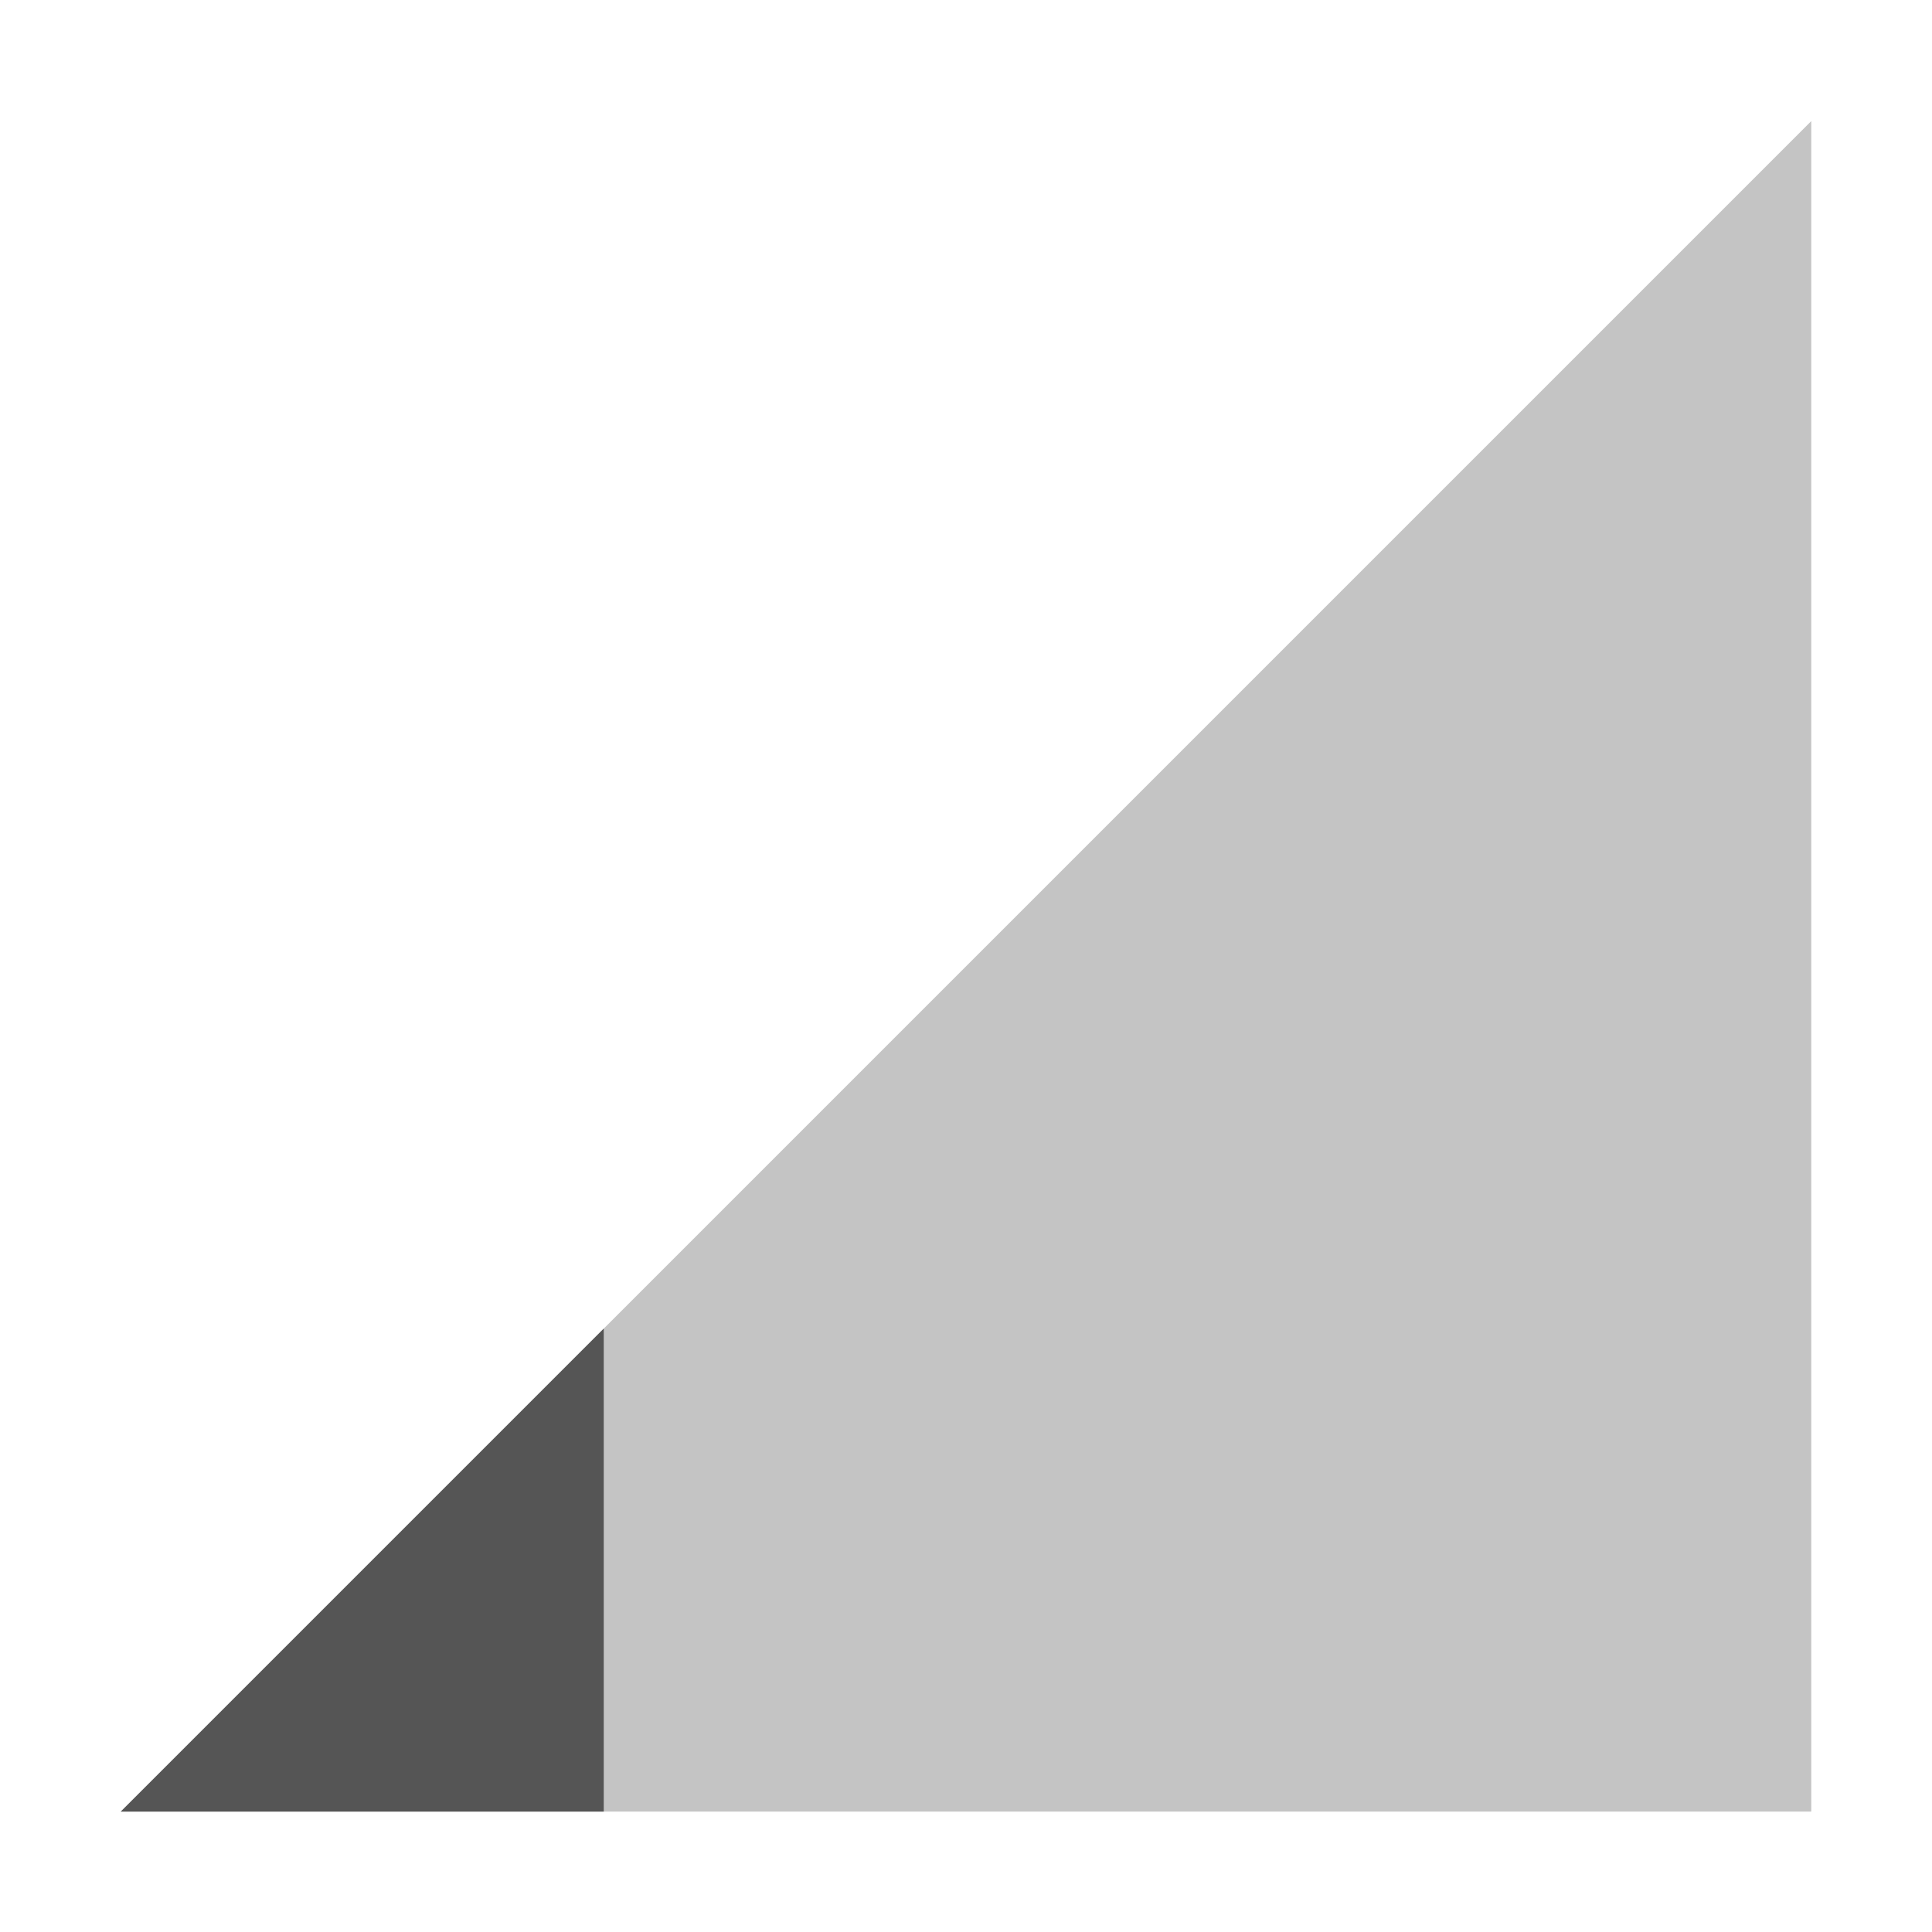
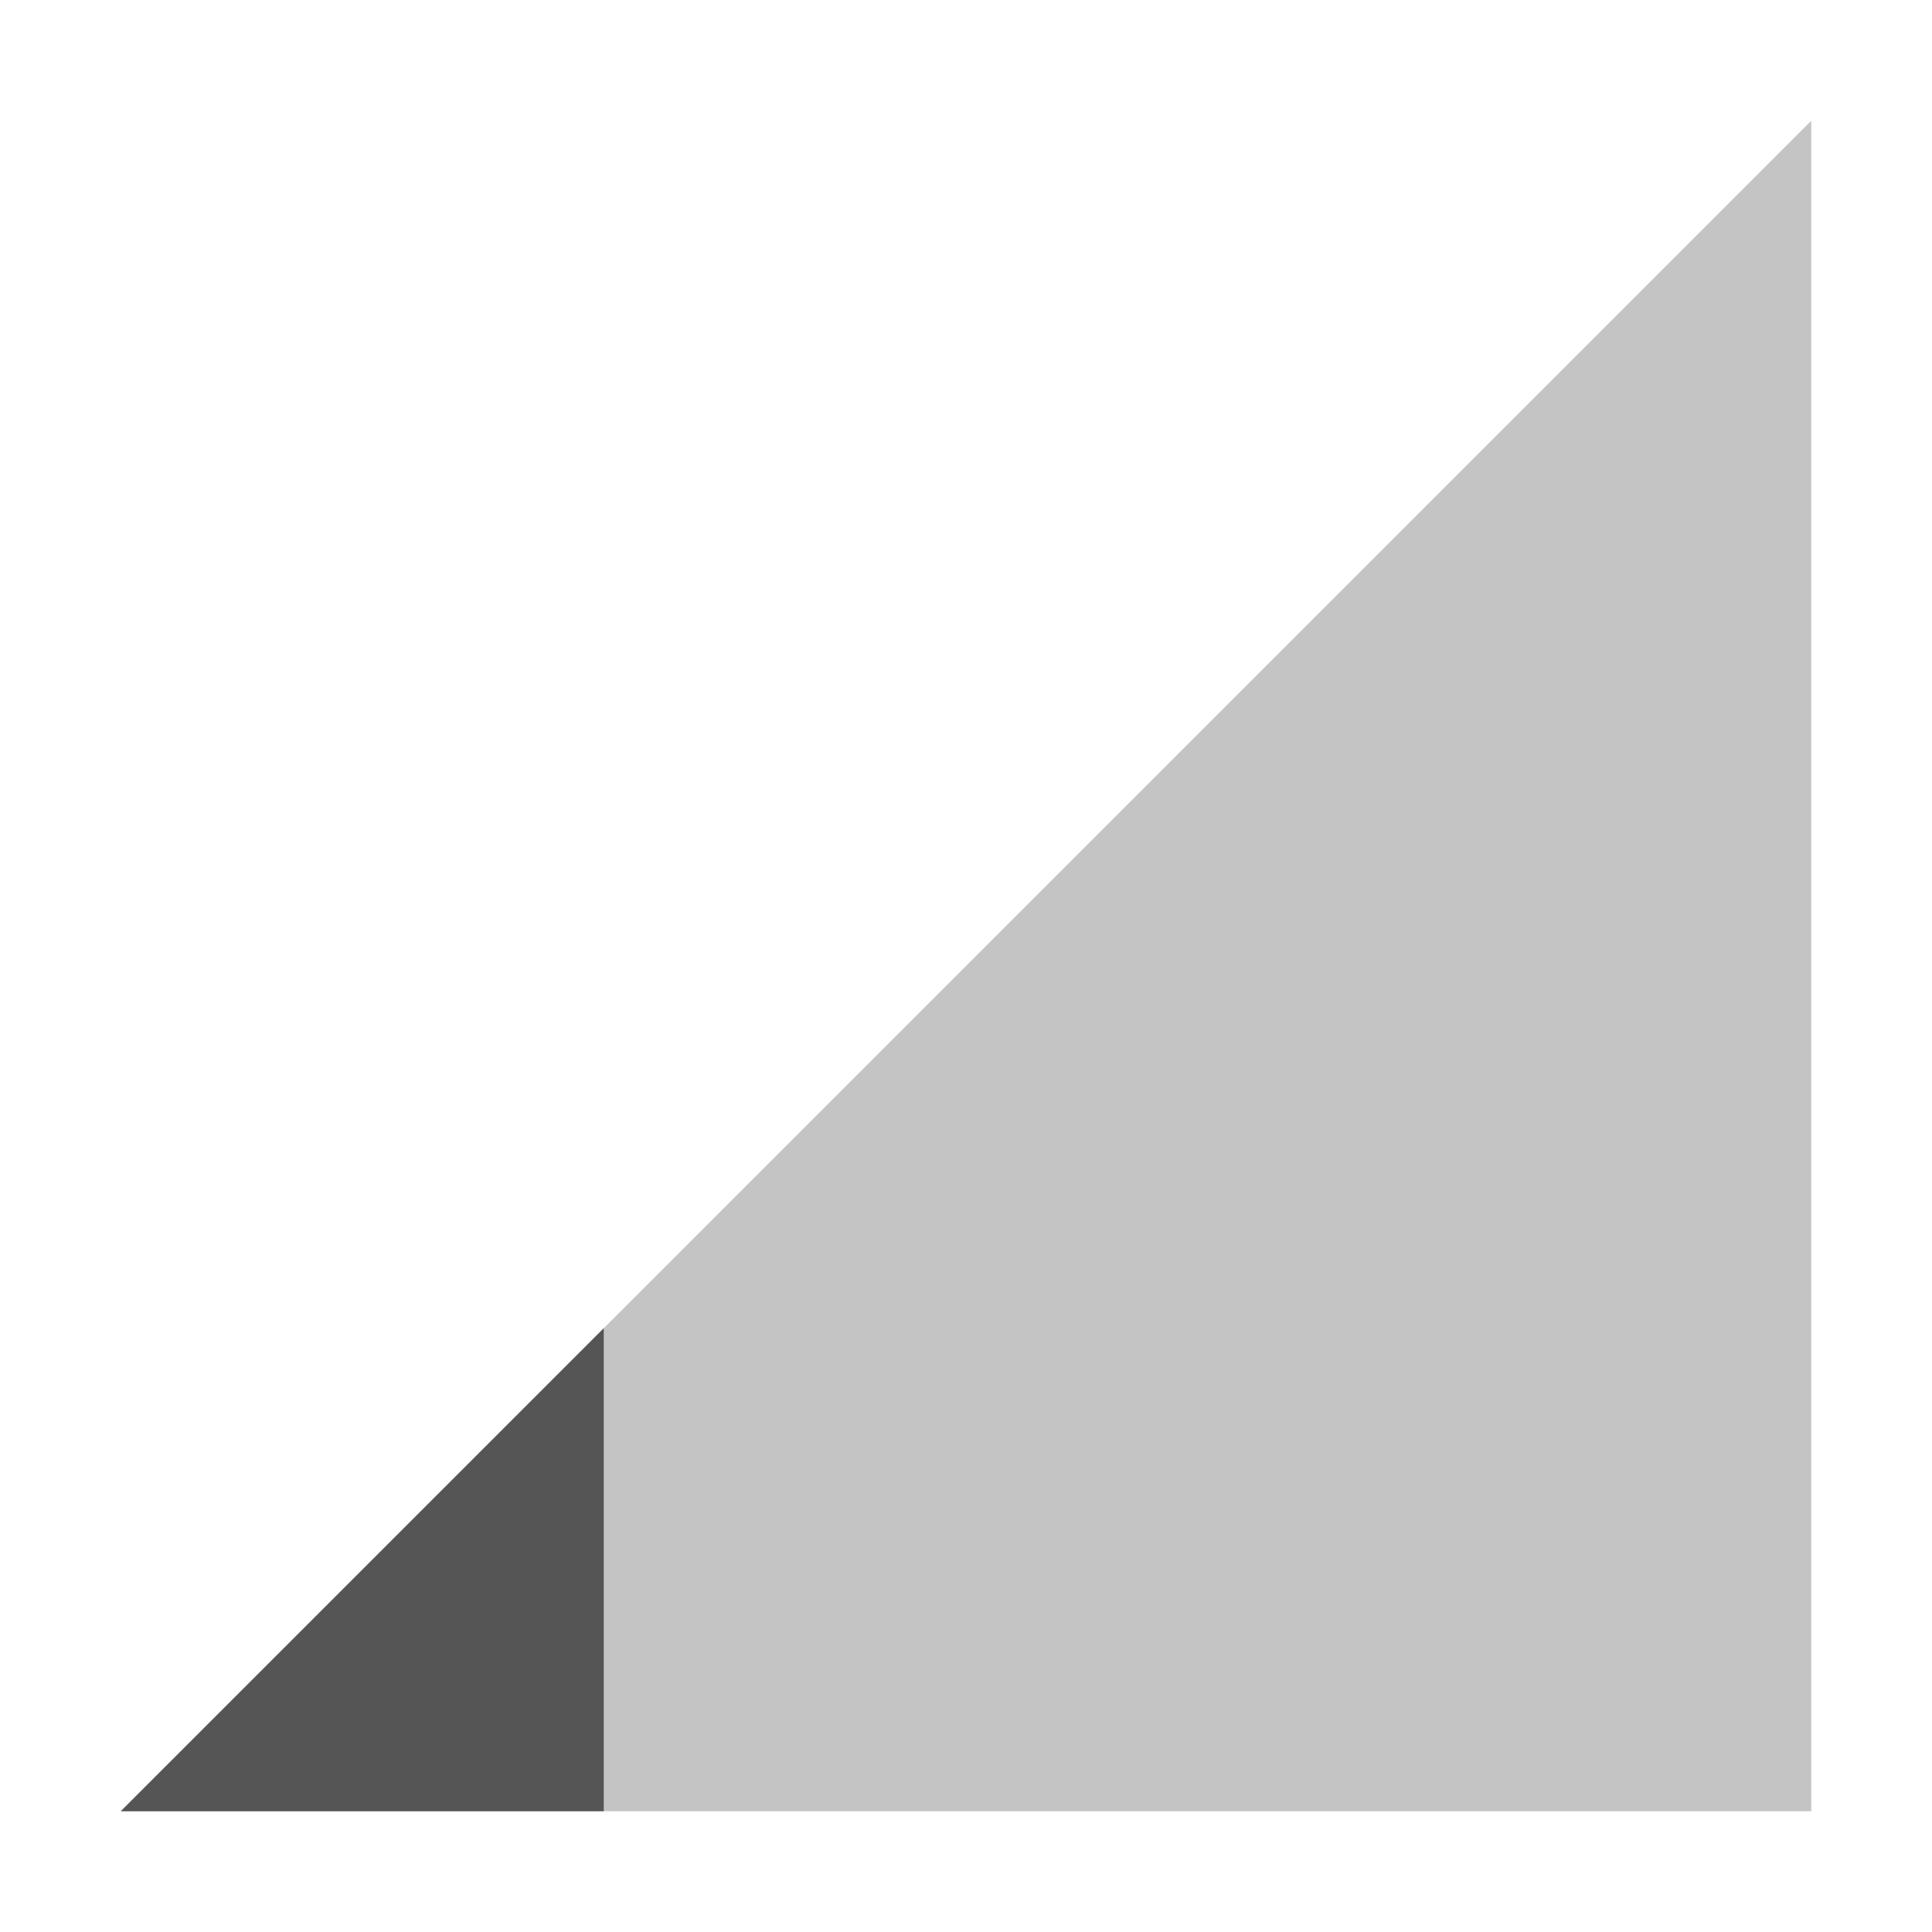
- <svg xmlns="http://www.w3.org/2000/svg" height="16" id="svg6530" version="1.1" viewBox="0 0 16 16" width="16">
-   <defs id="defs6532" />
-   <g id="layer1" transform="translate(-104,-600.3622)">
-     <path d="m 105,615.365 14,-14 0,14 z" id="path6584" style="opacity:0.35;fill:#555555;fill-opacity:1;stroke:none" />
-     <path d="m 109,611.365 -4,4 4,0 0,-4 z" id="path6586" style="fill:#555555;fill-opacity:1;stroke:none" />
+ <svg xmlns="http://www.w3.org/2000/svg" height="16" width="16">
+   <g fill="#555">
+     <path d="m1 15 14-14v14z" opacity=".35" />
+     <path d="m5 11-4 4h4z" />
  </g>
</svg>
